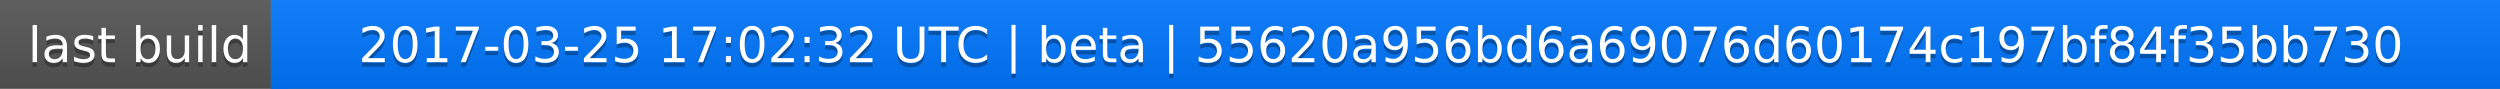
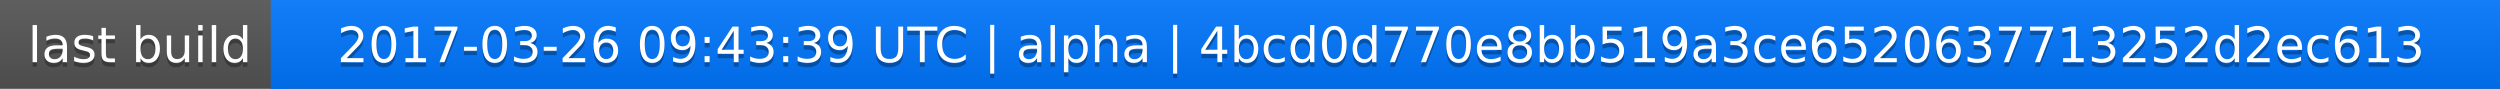
<svg xmlns="http://www.w3.org/2000/svg" width="563" height="20">
  <linearGradient id="a" x2="0" y2="100%">
    <stop offset="0" stop-color="#bbb" stop-opacity=".1" />
    <stop offset="1" stop-opacity=".1" />
  </linearGradient>
  <rect rx="0" width="563" height="20" fill="#555" />
  <rect rx="0" x="61" width="502" height="20" fill="#07f" />
  <path fill="#07f" d="M61 0h4v20h-4z" />
  <rect rx="0" width="563" height="20" fill="url(#a)" />
  <g fill="#fff" text-anchor="middle" font-family="DejaVu Sans,Verdana,Geneva,sans-serif" font-size="11">
    <text x="31.5" y="15" fill="#010101" fill-opacity=".3">last build</text>
    <text x="31.5" y="14">last build</text>
-     <text x="311" y="15" fill="#010101" fill-opacity=".3">2017-03-25 17:02:32 UTC | beta | 55620a956bd6a69076d60174c197bf84f35bb730</text>
-     <text x="311" y="14">2017-03-25 17:02:32 UTC | beta | 55620a956bd6a69076d60174c197bf84f35bb730</text>
+     <text x="311" y="15" fill="#010101" fill-opacity=".3">2017-03-26 09:43:39 UTC | alpha | 4bcd0d770e8bb519a3ce6520637713252d2ec613</text>
+     <text x="311" y="14">2017-03-26 09:43:39 UTC | alpha | 4bcd0d770e8bb519a3ce6520637713252d2ec613</text>
  </g>
</svg>
